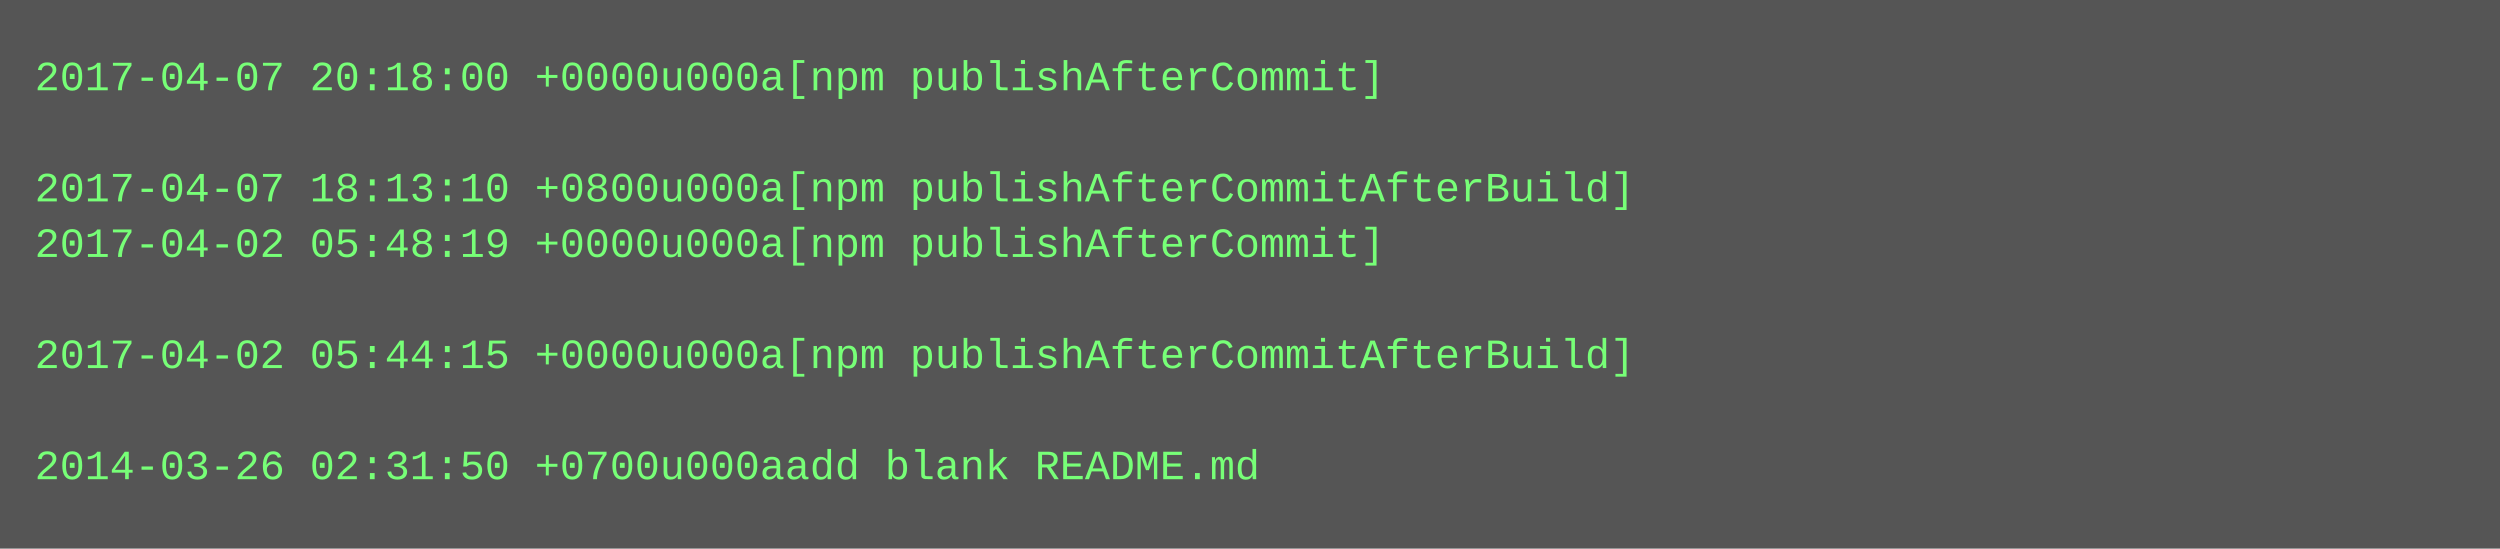
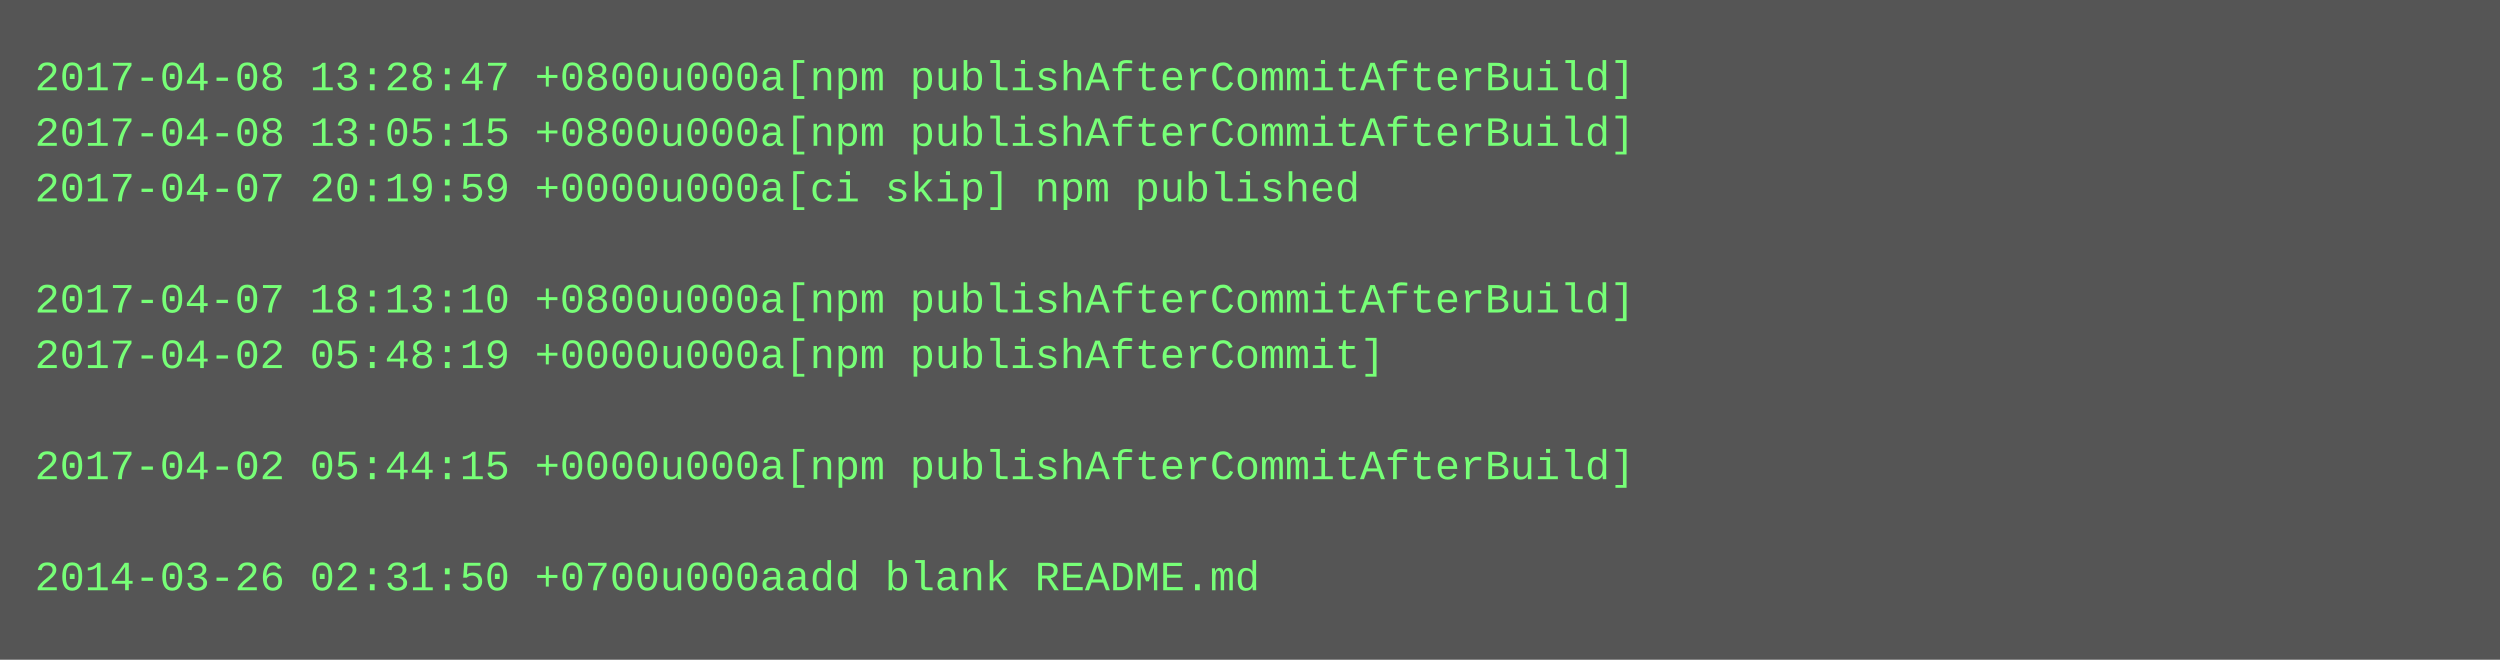
- <svg xmlns="http://www.w3.org/2000/svg" height="158" width="720">
-   <rect height="158" fill="#555" width="720" />
+ <svg xmlns="http://www.w3.org/2000/svg" height="190" width="720">
+   <rect height="190" fill="#555" width="720" />
  <text fill="#7f7" font-family="Courier New" font-size="12" xml:space="preserve">
-     <tspan x="10" y="26">2017-04-07 20:18:00 +0000u000a[npm publishAfterCommit]</tspan>
-     <tspan x="10" y="42" />
-     <tspan x="10" y="58">2017-04-07 18:13:10 +0800u000a[npm publishAfterCommitAfterBuild]</tspan>
-     <tspan x="10" y="74">2017-04-02 05:48:19 +0000u000a[npm publishAfterCommit]</tspan>
-     <tspan x="10" y="90" />
-     <tspan x="10" y="106">2017-04-02 05:44:15 +0000u000a[npm publishAfterCommitAfterBuild]</tspan>
+     <tspan x="10" y="26">2017-04-08 13:28:47 +0800u000a[npm publishAfterCommitAfterBuild]</tspan>
+     <tspan x="10" y="42">2017-04-08 13:05:15 +0800u000a[npm publishAfterCommitAfterBuild]</tspan>
+     <tspan x="10" y="58">2017-04-07 20:19:59 +0000u000a[ci skip] npm published</tspan>
+     <tspan x="10" y="74" />
+     <tspan x="10" y="90">2017-04-07 18:13:10 +0800u000a[npm publishAfterCommitAfterBuild]</tspan>
+     <tspan x="10" y="106">2017-04-02 05:48:19 +0000u000a[npm publishAfterCommit]</tspan>
    <tspan x="10" y="122" />
-     <tspan x="10" y="138">2014-03-26 02:31:50 +0700u000aadd blank README.md</tspan>
+     <tspan x="10" y="138">2017-04-02 05:44:15 +0000u000a[npm publishAfterCommitAfterBuild]</tspan>
+     <tspan x="10" y="154" />
+     <tspan x="10" y="170">2014-03-26 02:31:50 +0700u000aadd blank README.md</tspan>
  </text>
</svg>
